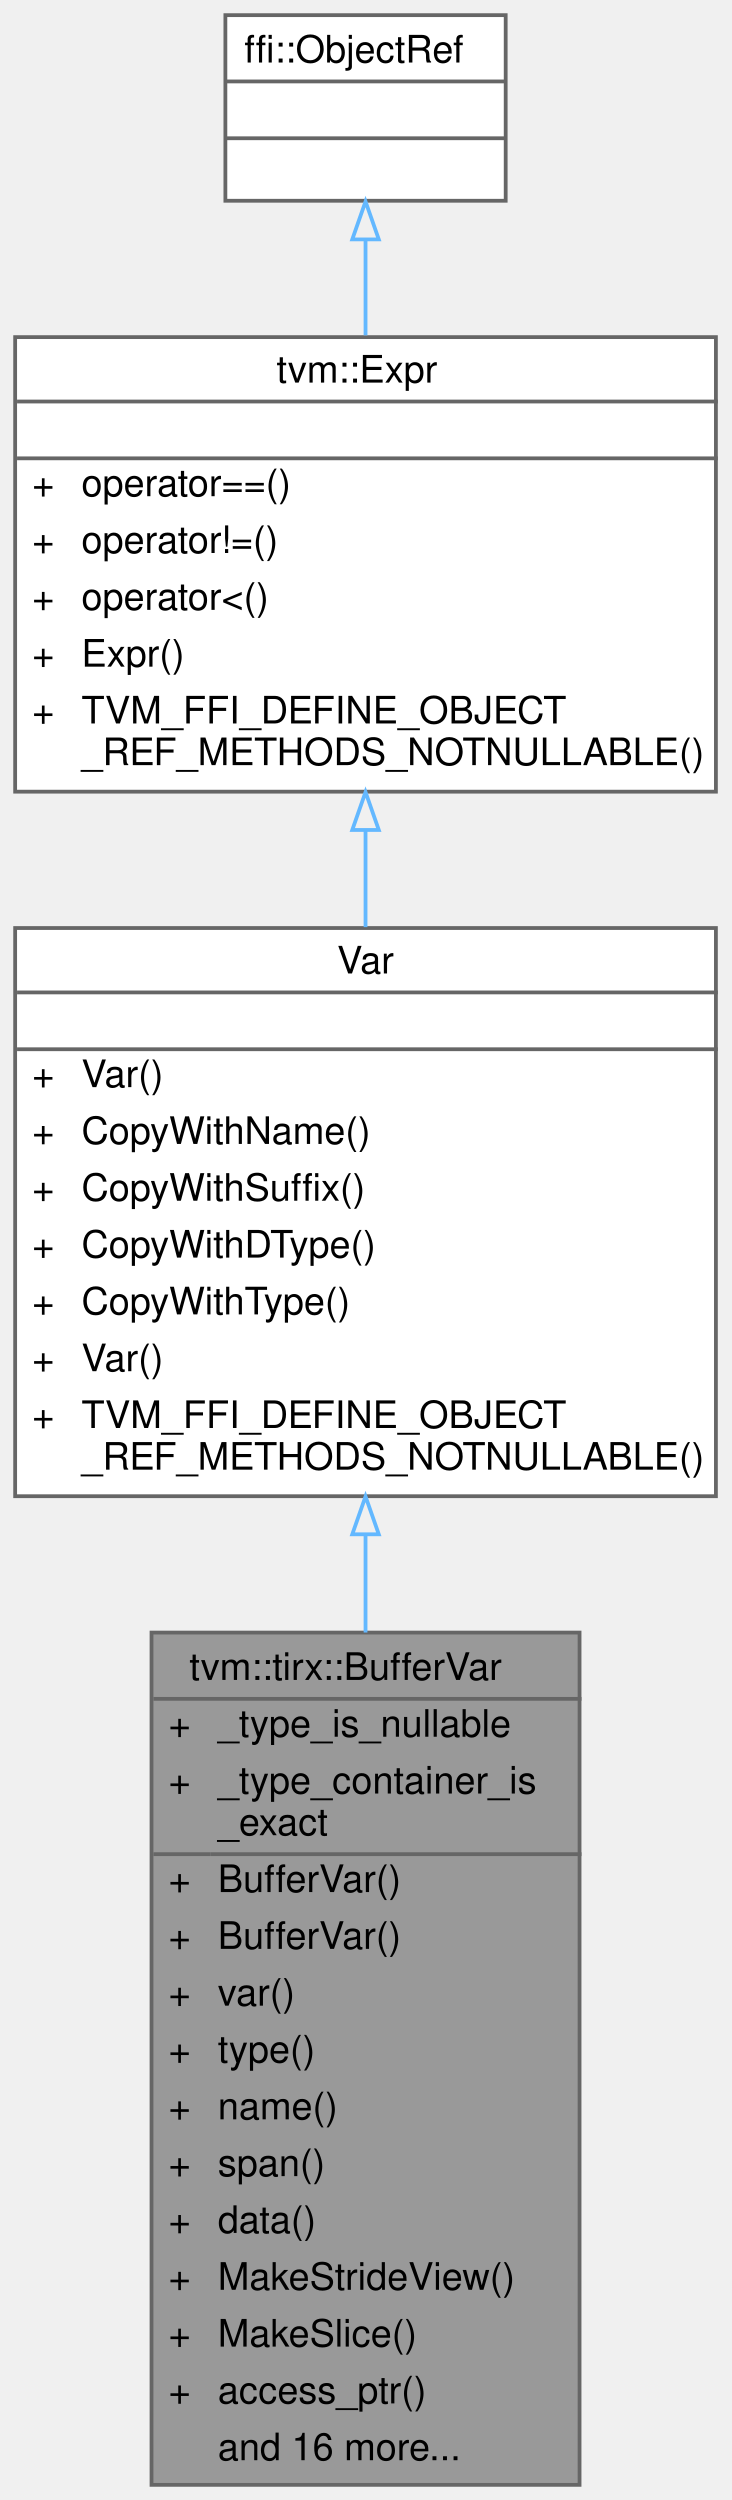
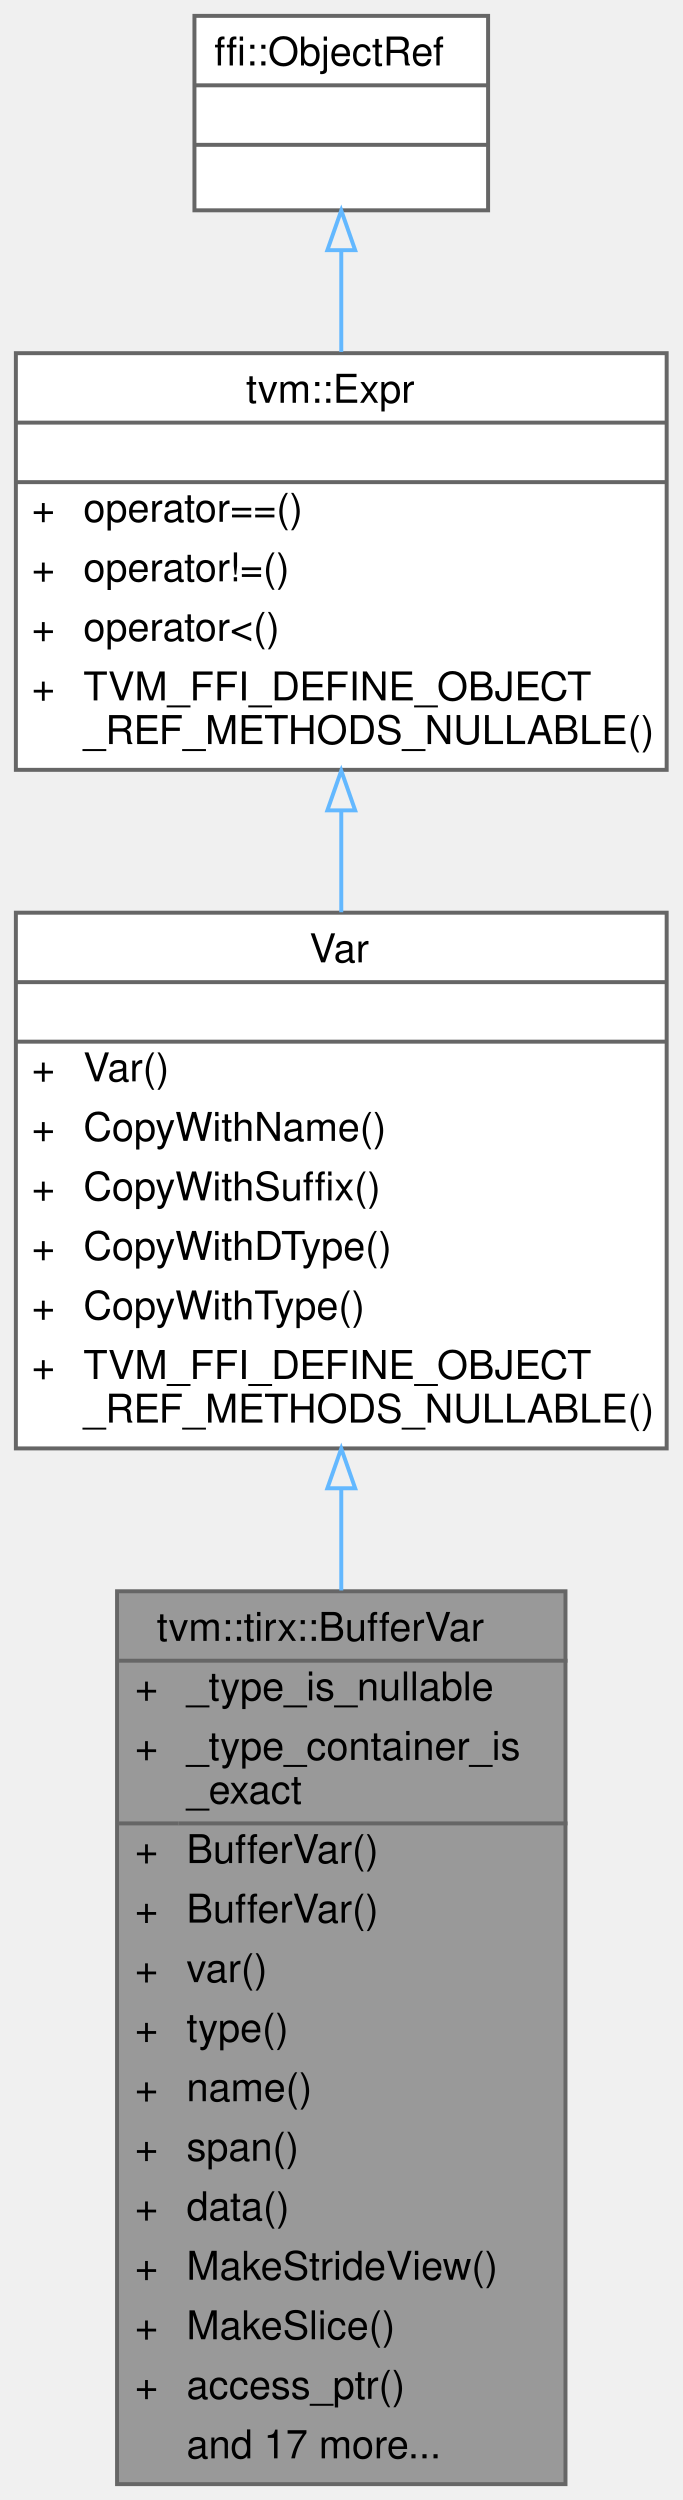
- <svg xmlns="http://www.w3.org/2000/svg" xmlns:xlink="http://www.w3.org/1999/xlink" width="193pt" height="660pt" viewBox="0.00 0.00 193.00 660.00">
-   <g id="graph0" class="graph" transform="scale(1 1) rotate(0) translate(4 656)">
+ <svg xmlns="http://www.w3.org/2000/svg" xmlns:xlink="http://www.w3.org/1999/xlink" width="172pt" height="630pt" viewBox="0.00 0.00 172.00 630.00">
+   <g id="graph0" class="graph" transform="scale(1 1) rotate(0) translate(4 626)">
    <g id="Node000001" class="node">
      <g id="a_Node000001">
        <a xlink:title="Checked zero-state view over an ordinary VarNode with TensorType.">
-           <polygon fill="#999999" stroke="transparent" points="149,-225 36,-225 36,0 149,0 149,-225" />
-           <text text-anchor="start" x="46" y="-212.5" font-family="Helvetica,sans-Serif" font-size="10.00">tvm::tirx::BufferVar</text>
-           <text text-anchor="start" x="40.5" y="-197.5" font-family="Helvetica,sans-Serif" font-size="10.00">+</text>
-           <text text-anchor="start" x="53.5" y="-197.5" font-family="Helvetica,sans-Serif" font-size="10.00">_type_is_nullable</text>
-           <text text-anchor="start" x="40.5" y="-182.5" font-family="Helvetica,sans-Serif" font-size="10.00">+</text>
-           <text text-anchor="start" x="53.5" y="-182.5" font-family="Helvetica,sans-Serif" font-size="10.00">_type_container_is</text>
-           <text text-anchor="start" x="53.5" y="-171.5" font-family="Helvetica,sans-Serif" font-size="10.00">_exact</text>
-           <text text-anchor="start" x="40.5" y="-156.5" font-family="Helvetica,sans-Serif" font-size="10.00">+</text>
-           <text text-anchor="start" x="53.5" y="-156.5" font-family="Helvetica,sans-Serif" font-size="10.00">BufferVar()</text>
-           <text text-anchor="start" x="40.5" y="-141.5" font-family="Helvetica,sans-Serif" font-size="10.00">+</text>
-           <text text-anchor="start" x="53.5" y="-141.5" font-family="Helvetica,sans-Serif" font-size="10.00">BufferVar()</text>
-           <text text-anchor="start" x="40.5" y="-126.5" font-family="Helvetica,sans-Serif" font-size="10.00">+</text>
-           <text text-anchor="start" x="53.5" y="-126.5" font-family="Helvetica,sans-Serif" font-size="10.00">var()</text>
-           <text text-anchor="start" x="40.5" y="-111.5" font-family="Helvetica,sans-Serif" font-size="10.00">+</text>
-           <text text-anchor="start" x="53.5" y="-111.5" font-family="Helvetica,sans-Serif" font-size="10.00">type()</text>
-           <text text-anchor="start" x="40.5" y="-96.5" font-family="Helvetica,sans-Serif" font-size="10.00">+</text>
-           <text text-anchor="start" x="53.5" y="-96.5" font-family="Helvetica,sans-Serif" font-size="10.00">name()</text>
-           <text text-anchor="start" x="40.5" y="-81.5" font-family="Helvetica,sans-Serif" font-size="10.00">+</text>
-           <text text-anchor="start" x="53.5" y="-81.5" font-family="Helvetica,sans-Serif" font-size="10.00">span()</text>
-           <text text-anchor="start" x="40.5" y="-66.5" font-family="Helvetica,sans-Serif" font-size="10.00">+</text>
-           <text text-anchor="start" x="53.5" y="-66.5" font-family="Helvetica,sans-Serif" font-size="10.00">data()</text>
-           <text text-anchor="start" x="40.5" y="-51.5" font-family="Helvetica,sans-Serif" font-size="10.00">+</text>
-           <text text-anchor="start" x="53.5" y="-51.5" font-family="Helvetica,sans-Serif" font-size="10.00">MakeStrideView()</text>
-           <text text-anchor="start" x="40.5" y="-36.5" font-family="Helvetica,sans-Serif" font-size="10.00">+</text>
-           <text text-anchor="start" x="53.5" y="-36.5" font-family="Helvetica,sans-Serif" font-size="10.00">MakeSlice()</text>
-           <text text-anchor="start" x="40.5" y="-21.5" font-family="Helvetica,sans-Serif" font-size="10.00">+</text>
-           <text text-anchor="start" x="53.5" y="-21.5" font-family="Helvetica,sans-Serif" font-size="10.00">access_ptr()</text>
-           <text text-anchor="start" x="53.5" y="-6.5" font-family="Helvetica,sans-Serif" font-size="10.00">and 16 more...</text>
-           <polygon fill="#666666" stroke="#666666" points="36.5,-207.5 36.5,-207.5 149.5,-207.5 149.5,-207.5 36.5,-207.5" />
-           <polygon fill="#666666" stroke="#666666" points="36.5,-166.5 36.5,-166.5 51.5,-166.5 51.5,-166.5 36.5,-166.5" />
-           <polygon fill="#666666" stroke="#666666" points="51.5,-166.5 51.5,-166.5 149.5,-166.5 149.5,-166.5 51.5,-166.5" />
-           <polygon fill="none" stroke="#666666" points="36,0 36,-225 149,-225 149,0 36,0" />
+           <polygon fill="#999999" stroke="transparent" points="138.5,-225 25.5,-225 25.5,0 138.5,0 138.5,-225" />
+           <text text-anchor="start" x="35.5" y="-212.5" font-family="Helvetica,sans-Serif" font-size="10.00">tvm::tirx::BufferVar</text>
+           <text text-anchor="start" x="30" y="-197.5" font-family="Helvetica,sans-Serif" font-size="10.00">+</text>
+           <text text-anchor="start" x="43" y="-197.5" font-family="Helvetica,sans-Serif" font-size="10.00">_type_is_nullable</text>
+           <text text-anchor="start" x="30" y="-182.5" font-family="Helvetica,sans-Serif" font-size="10.00">+</text>
+           <text text-anchor="start" x="43" y="-182.5" font-family="Helvetica,sans-Serif" font-size="10.00">_type_container_is</text>
+           <text text-anchor="start" x="43" y="-171.5" font-family="Helvetica,sans-Serif" font-size="10.00">_exact</text>
+           <text text-anchor="start" x="30" y="-156.5" font-family="Helvetica,sans-Serif" font-size="10.00">+</text>
+           <text text-anchor="start" x="43" y="-156.5" font-family="Helvetica,sans-Serif" font-size="10.00">BufferVar()</text>
+           <text text-anchor="start" x="30" y="-141.5" font-family="Helvetica,sans-Serif" font-size="10.00">+</text>
+           <text text-anchor="start" x="43" y="-141.5" font-family="Helvetica,sans-Serif" font-size="10.00">BufferVar()</text>
+           <text text-anchor="start" x="30" y="-126.5" font-family="Helvetica,sans-Serif" font-size="10.00">+</text>
+           <text text-anchor="start" x="43" y="-126.5" font-family="Helvetica,sans-Serif" font-size="10.00">var()</text>
+           <text text-anchor="start" x="30" y="-111.5" font-family="Helvetica,sans-Serif" font-size="10.00">+</text>
+           <text text-anchor="start" x="43" y="-111.5" font-family="Helvetica,sans-Serif" font-size="10.00">type()</text>
+           <text text-anchor="start" x="30" y="-96.5" font-family="Helvetica,sans-Serif" font-size="10.00">+</text>
+           <text text-anchor="start" x="43" y="-96.5" font-family="Helvetica,sans-Serif" font-size="10.00">name()</text>
+           <text text-anchor="start" x="30" y="-81.5" font-family="Helvetica,sans-Serif" font-size="10.00">+</text>
+           <text text-anchor="start" x="43" y="-81.5" font-family="Helvetica,sans-Serif" font-size="10.00">span()</text>
+           <text text-anchor="start" x="30" y="-66.5" font-family="Helvetica,sans-Serif" font-size="10.00">+</text>
+           <text text-anchor="start" x="43" y="-66.5" font-family="Helvetica,sans-Serif" font-size="10.00">data()</text>
+           <text text-anchor="start" x="30" y="-51.5" font-family="Helvetica,sans-Serif" font-size="10.00">+</text>
+           <text text-anchor="start" x="43" y="-51.5" font-family="Helvetica,sans-Serif" font-size="10.00">MakeStrideView()</text>
+           <text text-anchor="start" x="30" y="-36.5" font-family="Helvetica,sans-Serif" font-size="10.00">+</text>
+           <text text-anchor="start" x="43" y="-36.5" font-family="Helvetica,sans-Serif" font-size="10.00">MakeSlice()</text>
+           <text text-anchor="start" x="30" y="-21.5" font-family="Helvetica,sans-Serif" font-size="10.00">+</text>
+           <text text-anchor="start" x="43" y="-21.5" font-family="Helvetica,sans-Serif" font-size="10.00">access_ptr()</text>
+           <text text-anchor="start" x="43" y="-6.5" font-family="Helvetica,sans-Serif" font-size="10.00">and 17 more...</text>
+           <polygon fill="#666666" stroke="#666666" points="26,-207.5 26,-207.5 139,-207.5 139,-207.5 26,-207.5" />
+           <polygon fill="#666666" stroke="#666666" points="26,-166.5 26,-166.5 41,-166.5 41,-166.5 26,-166.5" />
+           <polygon fill="#666666" stroke="#666666" points="41,-166.5 41,-166.5 139,-166.5 139,-166.5 41,-166.5" />
+           <polygon fill="none" stroke="#666666" points="25.5,0 25.5,-225 138.5,-225 138.5,0 25.5,0" />
        </a>
      </g>
    </g>
    <g id="Node000002" class="node">
      <g id="a_Node000002">
        <a xlink:href="classtvm_1_1Var.html" target="_top" xlink:title="Managed reference to VarNode.">
-           <polygon fill="white" stroke="transparent" points="185,-411 0,-411 0,-261 185,-261 185,-411" />
-           <text text-anchor="start" x="85" y="-399" font-family="Helvetica,sans-Serif" font-size="10.00">Var</text>
-           <text text-anchor="start" x="91" y="-384" font-family="Helvetica,sans-Serif" font-size="10.00"> </text>
-           <text text-anchor="start" x="4.5" y="-369" font-family="Helvetica,sans-Serif" font-size="10.00">+</text>
-           <text text-anchor="start" x="17.5" y="-369" font-family="Helvetica,sans-Serif" font-size="10.00">Var()</text>
-           <text text-anchor="start" x="4.5" y="-354" font-family="Helvetica,sans-Serif" font-size="10.00">+</text>
-           <text text-anchor="start" x="17.5" y="-354" font-family="Helvetica,sans-Serif" font-size="10.00">CopyWithName()</text>
-           <text text-anchor="start" x="4.5" y="-339" font-family="Helvetica,sans-Serif" font-size="10.00">+</text>
-           <text text-anchor="start" x="17.5" y="-339" font-family="Helvetica,sans-Serif" font-size="10.00">CopyWithSuffix()</text>
-           <text text-anchor="start" x="4.5" y="-324" font-family="Helvetica,sans-Serif" font-size="10.00">+</text>
-           <text text-anchor="start" x="17.5" y="-324" font-family="Helvetica,sans-Serif" font-size="10.00">CopyWithDType()</text>
-           <text text-anchor="start" x="4.5" y="-309" font-family="Helvetica,sans-Serif" font-size="10.00">+</text>
-           <text text-anchor="start" x="17.5" y="-309" font-family="Helvetica,sans-Serif" font-size="10.00">CopyWithType()</text>
-           <text text-anchor="start" x="4.5" y="-294" font-family="Helvetica,sans-Serif" font-size="10.00">+</text>
-           <text text-anchor="start" x="17.5" y="-294" font-family="Helvetica,sans-Serif" font-size="10.00">Var()</text>
-           <text text-anchor="start" x="4.5" y="-279" font-family="Helvetica,sans-Serif" font-size="10.00">+</text>
-           <text text-anchor="start" x="17.5" y="-279" font-family="Helvetica,sans-Serif" font-size="10.00">TVM_FFI_DEFINE_OBJECT</text>
-           <text text-anchor="start" x="17.5" y="-268" font-family="Helvetica,sans-Serif" font-size="10.00">_REF_METHODS_NOTNULLABLE()</text>
-           <polygon fill="#666666" stroke="#666666" points="0.5,-394 0.5,-394 185.5,-394 185.5,-394 0.5,-394" />
-           <polygon fill="#666666" stroke="#666666" points="0.5,-379 0.5,-379 185.5,-379 185.5,-379 0.5,-379" />
-           <polygon fill="none" stroke="#666666" points="0,-261 0,-411 185,-411 185,-261 0,-261" />
+           <polygon fill="white" stroke="transparent" points="164,-396 0,-396 0,-261 164,-261 164,-396" />
+           <text text-anchor="start" x="74" y="-383.5" font-family="Helvetica,sans-Serif" font-size="10.00">Var</text>
+           <text text-anchor="start" x="80" y="-368.5" font-family="Helvetica,sans-Serif" font-size="10.00"> </text>
+           <text text-anchor="start" x="4" y="-353.5" font-family="Helvetica,sans-Serif" font-size="10.00">+</text>
+           <text text-anchor="start" x="17" y="-353.5" font-family="Helvetica,sans-Serif" font-size="10.00">Var()</text>
+           <text text-anchor="start" x="4" y="-338.5" font-family="Helvetica,sans-Serif" font-size="10.00">+</text>
+           <text text-anchor="start" x="17" y="-338.5" font-family="Helvetica,sans-Serif" font-size="10.00">CopyWithName()</text>
+           <text text-anchor="start" x="4" y="-323.5" font-family="Helvetica,sans-Serif" font-size="10.00">+</text>
+           <text text-anchor="start" x="17" y="-323.5" font-family="Helvetica,sans-Serif" font-size="10.00">CopyWithSuffix()</text>
+           <text text-anchor="start" x="4" y="-308.5" font-family="Helvetica,sans-Serif" font-size="10.00">+</text>
+           <text text-anchor="start" x="17" y="-308.5" font-family="Helvetica,sans-Serif" font-size="10.00">CopyWithDType()</text>
+           <text text-anchor="start" x="4" y="-293.5" font-family="Helvetica,sans-Serif" font-size="10.00">+</text>
+           <text text-anchor="start" x="17" y="-293.5" font-family="Helvetica,sans-Serif" font-size="10.00">CopyWithType()</text>
+           <text text-anchor="start" x="4" y="-278.5" font-family="Helvetica,sans-Serif" font-size="10.00">+</text>
+           <text text-anchor="start" x="17" y="-278.5" font-family="Helvetica,sans-Serif" font-size="10.00">TVM_FFI_DEFINE_OBJECT</text>
+           <text text-anchor="start" x="17" y="-267.5" font-family="Helvetica,sans-Serif" font-size="10.00">_REF_METHODS_NULLABLE()</text>
+           <polygon fill="#666666" stroke="#666666" points="0,-378.5 0,-378.5 164,-378.5 164,-378.5 0,-378.5" />
+           <polygon fill="#666666" stroke="#666666" points="0,-363.5 0,-363.5 164,-363.5 164,-363.5 0,-363.5" />
+           <polygon fill="none" stroke="#666666" points="0,-261 0,-396 164,-396 164,-261 0,-261" />
        </a>
      </g>
    </g>
    <g id="edge1_Node000001_Node000002" class="edge">
      <g id="a_edge1_Node000001_Node000002">
        <a xlink:title=" ">
-           <path fill="none" stroke="#63b8ff" d="M92.5,-250.77C92.5,-242.33 92.5,-233.67 92.5,-225.01" />
-           <polygon fill="none" stroke="#63b8ff" points="89,-250.94 92.5,-260.94 96,-250.94 89,-250.94" />
+           <path fill="none" stroke="#63b8ff" d="M82,-250.9C82,-242.53 82,-233.89 82,-225.21" />
+           <polygon fill="none" stroke="#63b8ff" points="78.5,-250.96 82,-260.96 85.5,-250.96 78.5,-250.96" />
        </a>
      </g>
    </g>
    <g id="Node000003" class="node">
      <g id="a_Node000003">
        <a xlink:href="classtvm_1_1Expr.html" target="_top" xlink:title="Managed reference to ExprNode.">
-           <polygon fill="white" stroke="transparent" points="185,-567 0,-567 0,-447 185,-447 185,-567" />
-           <text text-anchor="start" x="69" y="-555" font-family="Helvetica,sans-Serif" font-size="10.00">tvm::Expr</text>
-           <text text-anchor="start" x="91" y="-540" font-family="Helvetica,sans-Serif" font-size="10.00"> </text>
-           <text text-anchor="start" x="4.5" y="-525" font-family="Helvetica,sans-Serif" font-size="10.00">+</text>
-           <text text-anchor="start" x="17.5" y="-525" font-family="Helvetica,sans-Serif" font-size="10.00">operator==()</text>
-           <text text-anchor="start" x="4.5" y="-510" font-family="Helvetica,sans-Serif" font-size="10.00">+</text>
-           <text text-anchor="start" x="17.5" y="-510" font-family="Helvetica,sans-Serif" font-size="10.00">operator!=()</text>
-           <text text-anchor="start" x="4.5" y="-495" font-family="Helvetica,sans-Serif" font-size="10.00">+</text>
-           <text text-anchor="start" x="17.5" y="-495" font-family="Helvetica,sans-Serif" font-size="10.00">operator&lt;()</text>
-           <text text-anchor="start" x="4.5" y="-480" font-family="Helvetica,sans-Serif" font-size="10.00">+</text>
-           <text text-anchor="start" x="17.5" y="-480" font-family="Helvetica,sans-Serif" font-size="10.00">Expr()</text>
-           <text text-anchor="start" x="4.5" y="-465" font-family="Helvetica,sans-Serif" font-size="10.00">+</text>
-           <text text-anchor="start" x="17.5" y="-465" font-family="Helvetica,sans-Serif" font-size="10.00">TVM_FFI_DEFINE_OBJECT</text>
-           <text text-anchor="start" x="17.5" y="-454" font-family="Helvetica,sans-Serif" font-size="10.00">_REF_METHODS_NOTNULLABLE()</text>
-           <polygon fill="#666666" stroke="#666666" points="0.5,-550 0.5,-550 185.5,-550 185.5,-550 0.5,-550" />
-           <polygon fill="#666666" stroke="#666666" points="0.5,-535 0.5,-535 185.5,-535 185.5,-535 0.5,-535" />
-           <polygon fill="none" stroke="#666666" points="0,-447 0,-567 185,-567 185,-447 0,-447" />
+           <polygon fill="white" stroke="transparent" points="164,-537 0,-537 0,-432 164,-432 164,-537" />
+           <text text-anchor="start" x="58" y="-524.5" font-family="Helvetica,sans-Serif" font-size="10.00">tvm::Expr</text>
+           <text text-anchor="start" x="80" y="-509.5" font-family="Helvetica,sans-Serif" font-size="10.00"> </text>
+           <text text-anchor="start" x="4" y="-494.5" font-family="Helvetica,sans-Serif" font-size="10.00">+</text>
+           <text text-anchor="start" x="17" y="-494.5" font-family="Helvetica,sans-Serif" font-size="10.00">operator==()</text>
+           <text text-anchor="start" x="4" y="-479.5" font-family="Helvetica,sans-Serif" font-size="10.00">+</text>
+           <text text-anchor="start" x="17" y="-479.5" font-family="Helvetica,sans-Serif" font-size="10.00">operator!=()</text>
+           <text text-anchor="start" x="4" y="-464.5" font-family="Helvetica,sans-Serif" font-size="10.00">+</text>
+           <text text-anchor="start" x="17" y="-464.5" font-family="Helvetica,sans-Serif" font-size="10.00">operator&lt;()</text>
+           <text text-anchor="start" x="4" y="-449.5" font-family="Helvetica,sans-Serif" font-size="10.00">+</text>
+           <text text-anchor="start" x="17" y="-449.5" font-family="Helvetica,sans-Serif" font-size="10.00">TVM_FFI_DEFINE_OBJECT</text>
+           <text text-anchor="start" x="17" y="-438.5" font-family="Helvetica,sans-Serif" font-size="10.00">_REF_METHODS_NULLABLE()</text>
+           <polygon fill="#666666" stroke="#666666" points="0,-519.5 0,-519.5 164,-519.5 164,-519.5 0,-519.5" />
+           <polygon fill="#666666" stroke="#666666" points="0,-504.5 0,-504.5 164,-504.5 164,-504.5 0,-504.5" />
+           <polygon fill="none" stroke="#666666" points="0,-432 0,-537 164,-537 164,-432 0,-432" />
        </a>
      </g>
    </g>
    <g id="edge2_Node000002_Node000003" class="edge">
      <g id="a_edge2_Node000002_Node000003">
        <a xlink:title=" ">
-           <path fill="none" stroke="#63b8ff" d="M92.5,-436.75C92.5,-428.34 92.5,-419.71 92.5,-411.23" />
-           <polygon fill="none" stroke="#63b8ff" points="89,-436.89 92.5,-446.89 96,-436.89 89,-436.89" />
+           <path fill="none" stroke="#63b8ff" d="M82,-421.68C82,-413.27 82,-404.61 82,-396.11" />
+           <polygon fill="none" stroke="#63b8ff" points="78.5,-421.79 82,-431.79 85.5,-421.79 78.5,-421.79" />
        </a>
      </g>
    </g>
    <g id="Node000004" class="node">
      <g id="a_Node000004">
        <a xlink:title=" ">
-           <polygon fill="white" stroke="transparent" points="129.5,-652 55.5,-652 55.5,-603 129.5,-603 129.5,-652" />
-           <text text-anchor="start" x="60.5" y="-639.5" font-family="Helvetica,sans-Serif" font-size="10.00">ffi::ObjectRef</text>
-           <text text-anchor="start" x="90.5" y="-624.5" font-family="Helvetica,sans-Serif" font-size="10.00"> </text>
-           <text text-anchor="start" x="90.5" y="-609.5" font-family="Helvetica,sans-Serif" font-size="10.00"> </text>
-           <polygon fill="#666666" stroke="#666666" points="55.5,-634.5 55.5,-634.5 129.5,-634.5 129.5,-634.5 55.5,-634.5" />
-           <polygon fill="#666666" stroke="#666666" points="55.5,-619.5 55.5,-619.5 129.5,-619.5 129.5,-619.5 55.5,-619.5" />
-           <polygon fill="none" stroke="#666666" points="55.5,-603 55.5,-652 129.5,-652 129.5,-603 55.5,-603" />
+           <polygon fill="white" stroke="transparent" points="119,-622 45,-622 45,-573 119,-573 119,-622" />
+           <text text-anchor="start" x="50" y="-609.5" font-family="Helvetica,sans-Serif" font-size="10.00">ffi::ObjectRef</text>
+           <text text-anchor="start" x="80" y="-594.5" font-family="Helvetica,sans-Serif" font-size="10.00"> </text>
+           <text text-anchor="start" x="80" y="-579.5" font-family="Helvetica,sans-Serif" font-size="10.00"> </text>
+           <polygon fill="#666666" stroke="#666666" points="45,-604.5 45,-604.5 119,-604.5 119,-604.5 45,-604.5" />
+           <polygon fill="#666666" stroke="#666666" points="45,-589.5 45,-589.5 119,-589.5 119,-589.5 45,-589.5" />
+           <polygon fill="none" stroke="#666666" points="45,-573 45,-622 119,-622 119,-573 45,-573" />
        </a>
      </g>
    </g>
    <g id="edge3_Node000003_Node000004" class="edge">
      <g id="a_edge3_Node000003_Node000004">
        <a xlink:title=" ">
-           <path fill="none" stroke="#63b8ff" d="M92.5,-592.59C92.5,-584.71 92.5,-576.09 92.5,-567.47" />
-           <polygon fill="none" stroke="#63b8ff" points="89,-592.8 92.5,-602.8 96,-592.8 89,-592.8" />
+           <path fill="none" stroke="#63b8ff" d="M82,-562.85C82,-554.79 82,-546 82,-537.32" />
+           <polygon fill="none" stroke="#63b8ff" points="78.5,-562.96 82,-572.96 85.5,-562.96 78.5,-562.96" />
        </a>
      </g>
    </g>
  </g>
</svg>
